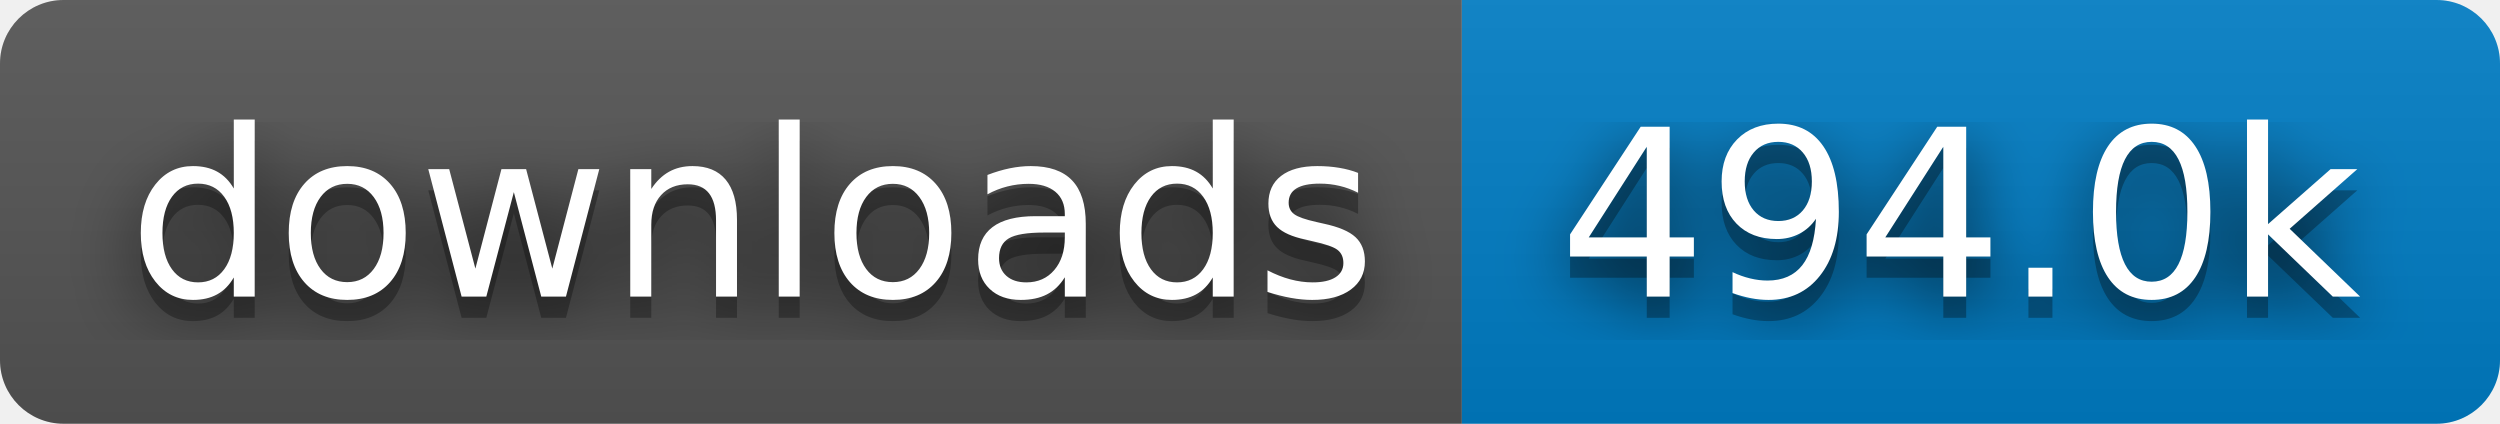
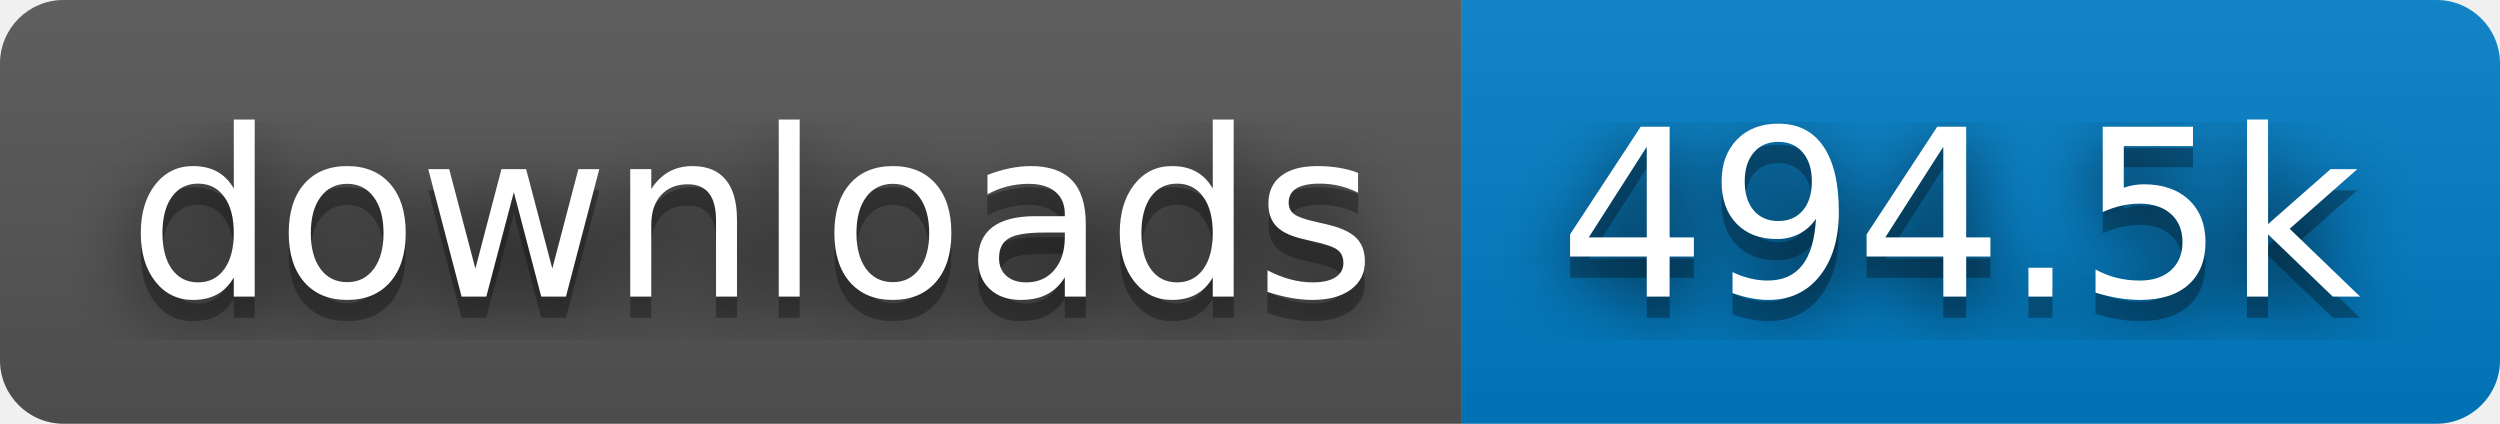
- <svg xmlns="http://www.w3.org/2000/svg" width="118" height="20" role="img" aria-label="downloads: 494.0k">
+ <svg xmlns="http://www.w3.org/2000/svg" width="118" height="20" role="img" aria-label="downloads: 494.5k">
  <filter id="blur">
    <feGaussianBlur stdDeviation="16" />
  </filter>
  <linearGradient id="s" x2="0" y2="100%">
    <stop offset="0" stop-color="#bbb" stop-opacity=".1" />
    <stop offset="1" stop-opacity=".1" />
  </linearGradient>
  <clipPath id="r">
    <rect width="118" height="20" rx="3" />
  </clipPath>
  <g clip-path="url(#r)">
    <rect width="69" height="20" fill="#555" />
    <rect x="69" width="49" height="20" fill="#007ec6" />
    <rect width="118" height="20" fill="url(#s)" />
  </g>
  <g fill="#fff" text-anchor="middle" font-family="Verdana,Geneva,DejaVu Sans,sans-serif" text-rendering="geometricPrecision" font-size="110">
    <g transform="scale(.1)">
      <g aria-hidden="true" fill="#010101">
        <text x="355" y="150" fill-opacity=".8" filter="url(#blur)" textLength="590">downloads</text>
        <text x="355" y="150" fill-opacity=".3" textLength="590">downloads</text>
      </g>
      <text x="355" y="140" textLength="590">downloads</text>
    </g>
    <g transform="scale(.1)">
      <g aria-hidden="true" fill="#010101">
-         <text x="925" y="150" fill-opacity=".8" filter="url(#blur)" textLength="390">494.0k</text>
-         <text x="925" y="150" fill-opacity=".3" textLength="390">494.0k</text>
+         <text x="925" y="150" fill-opacity=".8" filter="url(#blur)" textLength="390">494.5k</text>
+         <text x="925" y="150" fill-opacity=".3" textLength="390">494.5k</text>
      </g>
-       <text x="925" y="140" textLength="390">494.0k</text>
+       <text x="925" y="140" textLength="390">494.5k</text>
    </g>
  </g>
</svg>
